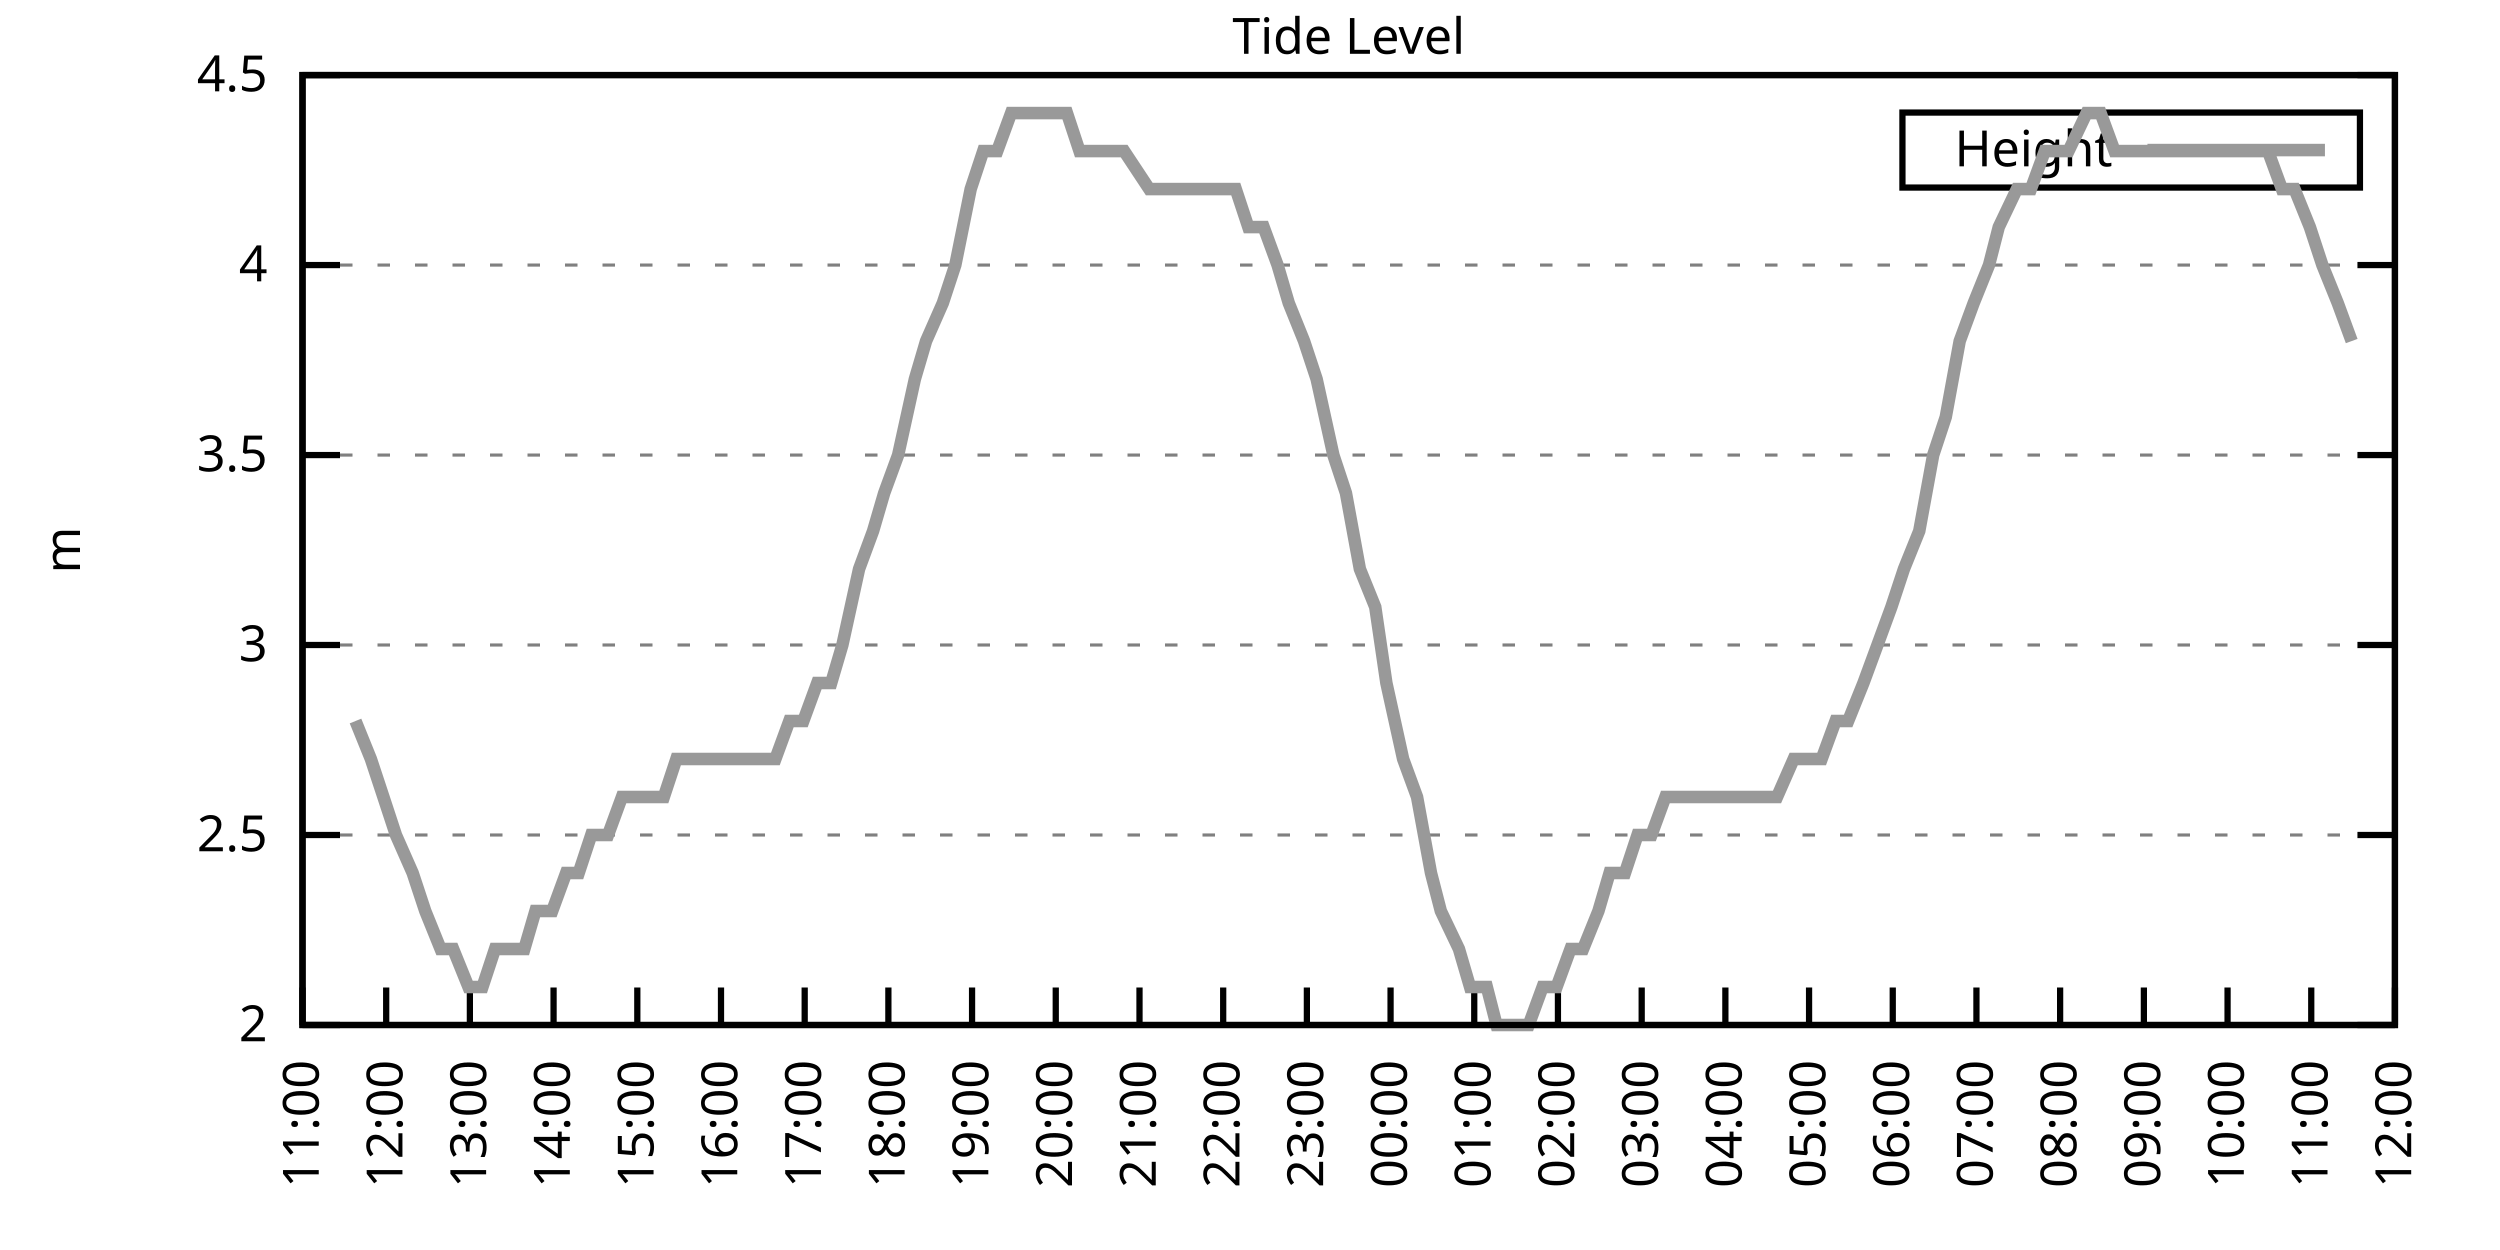
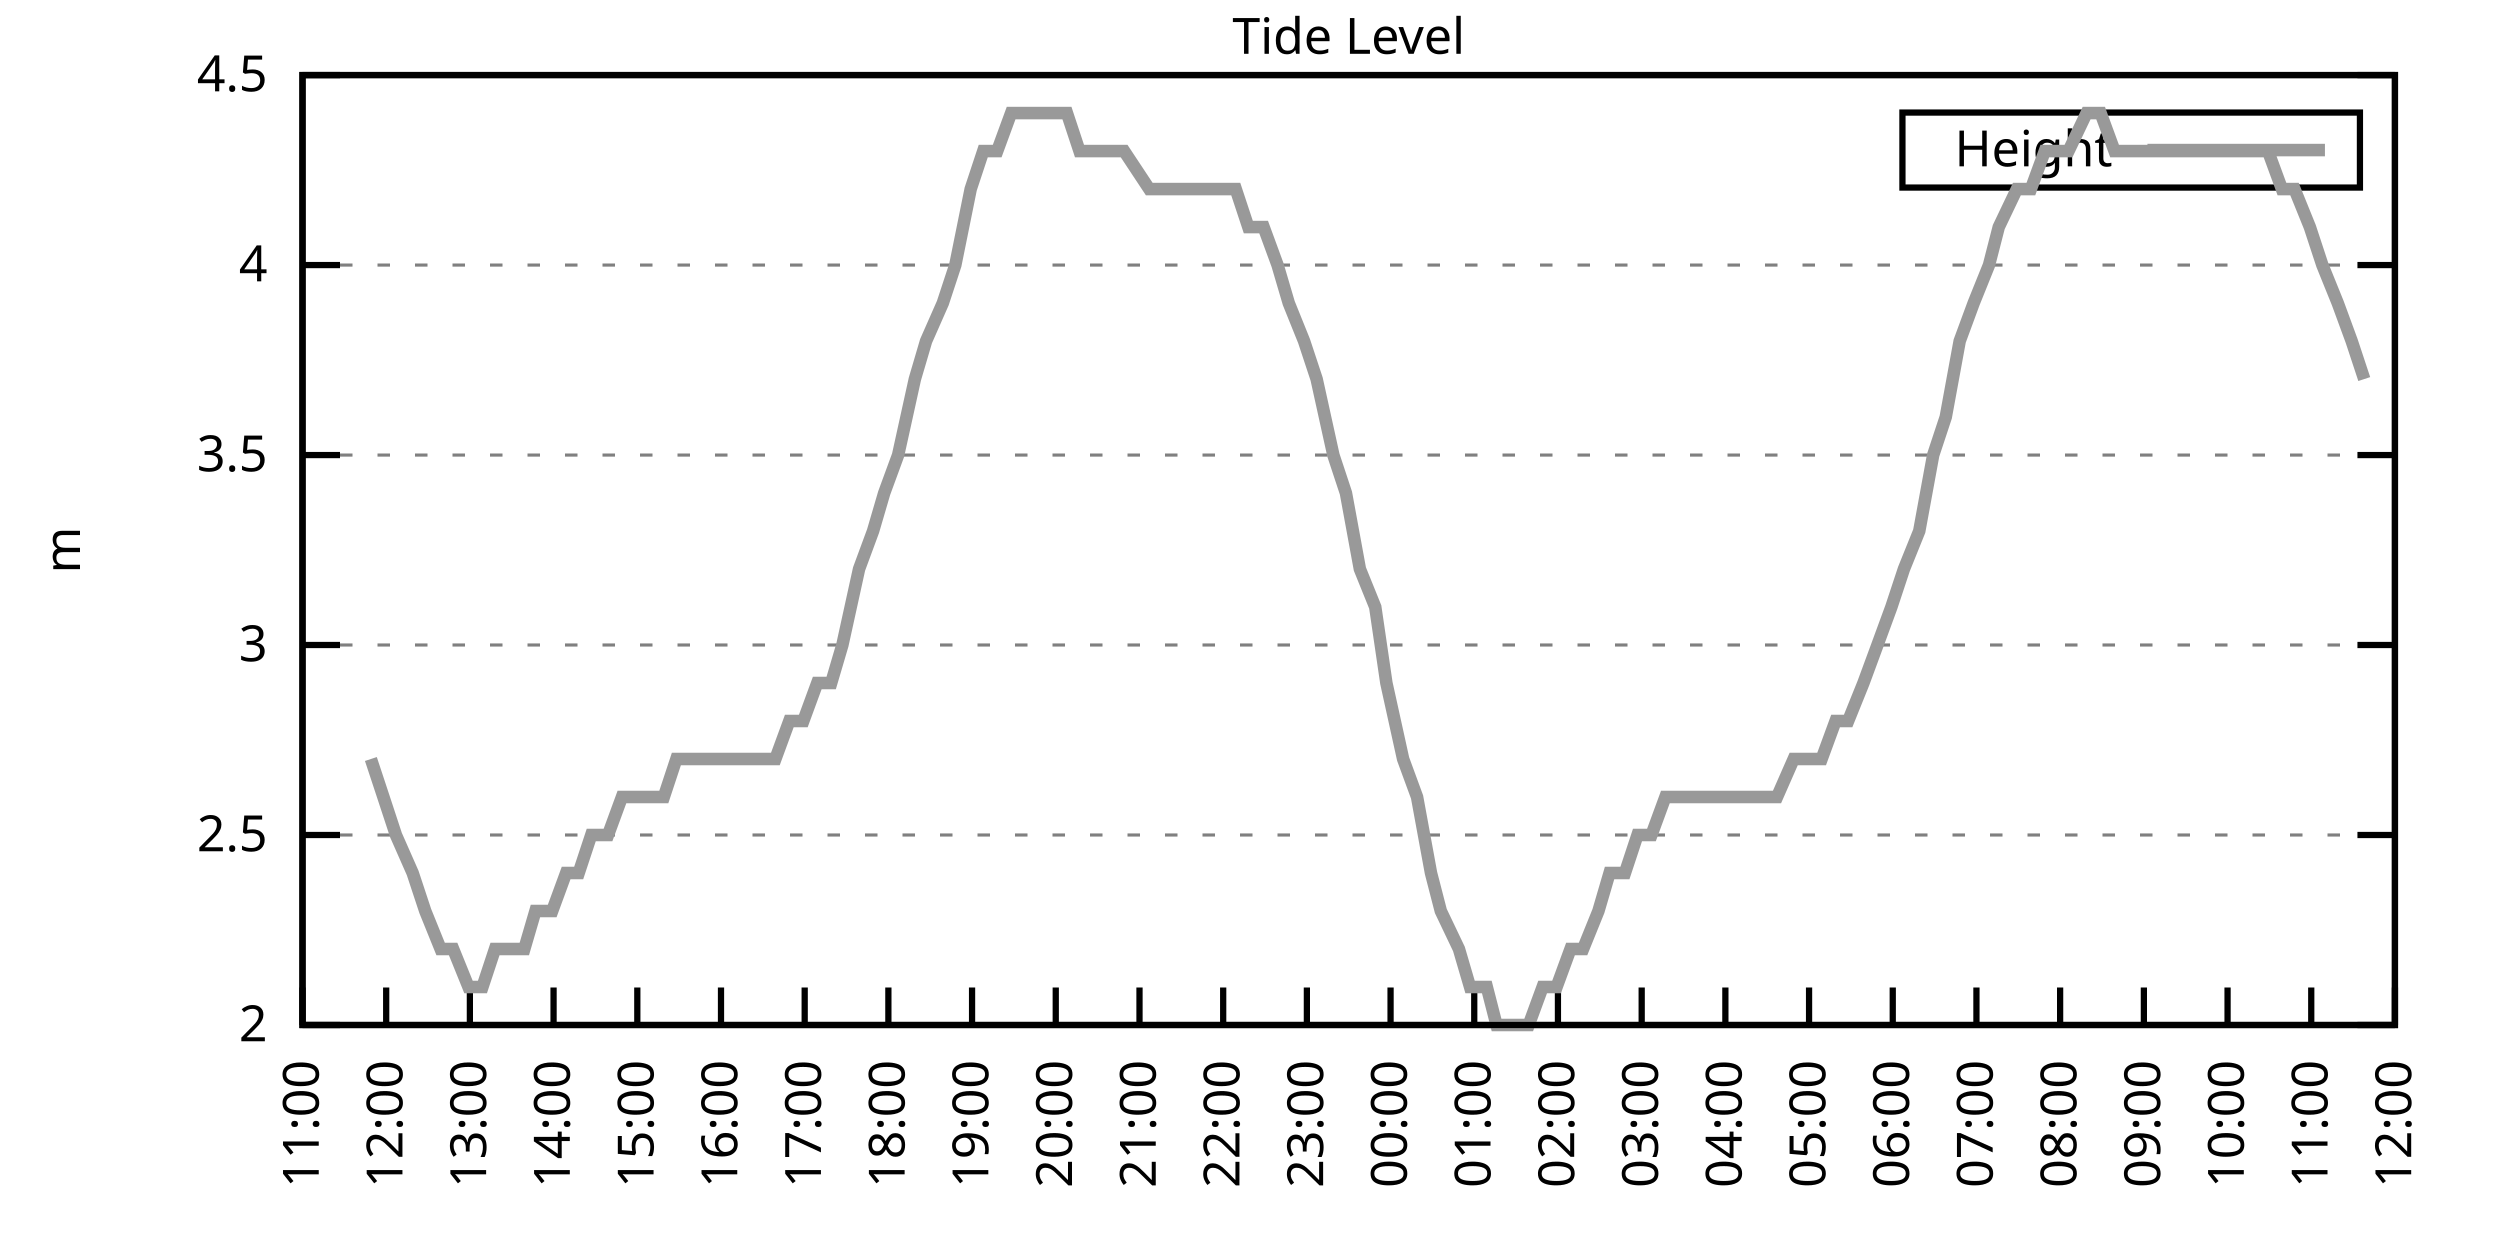
<svg xmlns="http://www.w3.org/2000/svg" xmlns:xlink="http://www.w3.org/1999/xlink" width="400" height="200" viewBox="0 0 400 200">
  <g id="gnuplot_canvas">
    <rect x="0" y="0" width="400" height="200" fill="none" />
    <defs>
      <circle id="gpDot" r="0.5" stroke-width="0.5" stroke="currentColor" />
      <path id="gpPt0" stroke-width="0.333" stroke="currentColor" d="M-1,0 h2 M0,-1 v2" />
      <path id="gpPt1" stroke-width="0.333" stroke="currentColor" d="M-1,-1 L1,1 M1,-1 L-1,1" />
      <path id="gpPt2" stroke-width="0.333" stroke="currentColor" d="M-1,0 L1,0 M0,-1 L0,1 M-1,-1 L1,1 M-1,1 L1,-1" />
      <rect id="gpPt3" stroke-width="0.333" stroke="currentColor" x="-1" y="-1" width="2" height="2" />
      <rect id="gpPt4" stroke-width="0.333" stroke="currentColor" fill="currentColor" x="-1" y="-1" width="2" height="2" />
      <circle id="gpPt5" stroke-width="0.333" stroke="currentColor" cx="0" cy="0" r="1" />
      <use xlink:href="#gpPt5" id="gpPt6" fill="currentColor" stroke="none" />
      <path id="gpPt7" stroke-width="0.333" stroke="currentColor" d="M0,-1.33 L-1.33,0.67 L1.33,0.67 z" />
      <use xlink:href="#gpPt7" id="gpPt8" fill="currentColor" stroke="none" />
      <use xlink:href="#gpPt7" id="gpPt9" stroke="currentColor" transform="rotate(180)" />
      <use xlink:href="#gpPt9" id="gpPt10" fill="currentColor" stroke="none" />
      <use xlink:href="#gpPt3" id="gpPt11" stroke="currentColor" transform="rotate(45)" />
      <use xlink:href="#gpPt11" id="gpPt12" fill="currentColor" stroke="none" />
      <path id="gpPt13" stroke-width="0.333" stroke="currentColor" d="M0,1.330 L1.265,0.411 L0.782,-1.067 L-0.782,-1.076 L-1.265,0.411 z" />
      <use xlink:href="#gpPt13" id="gpPt14" fill="currentColor" stroke="none" />
      <filter id="textbox" filterUnits="objectBoundingBox" x="0" y="0" height="1" width="1">
        <feFlood flood-color="white" flood-opacity="1" result="bgnd" />
        <feComposite in="SourceGraphic" in2="bgnd" operator="atop" />
      </filter>
      <filter id="greybox" filterUnits="objectBoundingBox" x="0" y="0" height="1" width="1">
        <feFlood flood-color="lightgrey" flood-opacity="1" result="grey" />
        <feComposite in="SourceGraphic" in2="grey" operator="atop" />
      </filter>
    </defs>
    <g fill="none" color="white" stroke="currentColor" stroke-width="1.00" stroke-linecap="butt" stroke-linejoin="miter">
</g>
    <g fill="none" color="black" stroke="currentColor" stroke-width="1.00" stroke-linecap="butt" stroke-linejoin="miter">
      <g stroke="none" shape-rendering="crispEdges">
        <polygon fill="rgb(255, 255, 255)" points="48.40,164.00 383.18,164.00 383.18,12.02 48.40,12.02 " />
      </g>
    </g>
    <g fill="none" color="black" stroke="currentColor" stroke-width="1.00" stroke-linecap="butt" stroke-linejoin="miter">
</g>
    <g fill="none" color="black" stroke="black" stroke-width="0.50" stroke-linecap="butt" stroke-linejoin="miter">
</g>
    <g fill="none" color="gray" stroke="currentColor" stroke-width="0.50" stroke-linecap="butt" stroke-linejoin="miter">
      <path stroke="gray" stroke-dasharray="2,4" class="gridline" d="M48.40,164.00 L383.19,164.00  " />
    </g>
    <g fill="none" color="gray" stroke="gray" stroke-width="1.00" stroke-linecap="butt" stroke-linejoin="miter">
</g>
    <g fill="none" color="black" stroke="currentColor" stroke-width="1.00" stroke-linecap="butt" stroke-linejoin="miter">
      <path stroke="black" d="M48.40,164.00 L54.40,164.00 M383.19,164.00 L377.19,164.00  " />
      <g transform="translate(42.80,166.60)" stroke="none" fill="black" font-family="Sans" font-size="8.00" text-anchor="end">
        <text>
          <tspan font-family="Sans"> 2</tspan>
        </text>
      </g>
    </g>
    <g fill="none" color="black" stroke="currentColor" stroke-width="1.00" stroke-linecap="butt" stroke-linejoin="miter">
</g>
    <g fill="none" color="black" stroke="black" stroke-width="0.50" stroke-linecap="butt" stroke-linejoin="miter">
</g>
    <g fill="none" color="gray" stroke="currentColor" stroke-width="0.50" stroke-linecap="butt" stroke-linejoin="miter">
      <path stroke="gray" stroke-dasharray="2,4" class="gridline" d="M48.40,133.60 L383.19,133.60  " />
    </g>
    <g fill="none" color="gray" stroke="gray" stroke-width="1.00" stroke-linecap="butt" stroke-linejoin="miter">
</g>
    <g fill="none" color="black" stroke="currentColor" stroke-width="1.00" stroke-linecap="butt" stroke-linejoin="miter">
      <path stroke="black" d="M48.40,133.60 L54.40,133.60 M383.19,133.60 L377.19,133.60  " />
      <g transform="translate(42.80,136.20)" stroke="none" fill="black" font-family="Sans" font-size="8.00" text-anchor="end">
        <text>
          <tspan font-family="Sans"> 2.5</tspan>
        </text>
      </g>
    </g>
    <g fill="none" color="black" stroke="currentColor" stroke-width="1.00" stroke-linecap="butt" stroke-linejoin="miter">
</g>
    <g fill="none" color="black" stroke="black" stroke-width="0.50" stroke-linecap="butt" stroke-linejoin="miter">
</g>
    <g fill="none" color="gray" stroke="currentColor" stroke-width="0.50" stroke-linecap="butt" stroke-linejoin="miter">
      <path stroke="gray" stroke-dasharray="2,4" class="gridline" d="M48.40,103.20 L383.19,103.20  " />
    </g>
    <g fill="none" color="gray" stroke="gray" stroke-width="1.00" stroke-linecap="butt" stroke-linejoin="miter">
</g>
    <g fill="none" color="black" stroke="currentColor" stroke-width="1.00" stroke-linecap="butt" stroke-linejoin="miter">
      <path stroke="black" d="M48.40,103.20 L54.40,103.20 M383.19,103.20 L377.19,103.20  " />
      <g transform="translate(42.80,105.80)" stroke="none" fill="black" font-family="Sans" font-size="8.00" text-anchor="end">
        <text>
          <tspan font-family="Sans"> 3</tspan>
        </text>
      </g>
    </g>
    <g fill="none" color="black" stroke="currentColor" stroke-width="1.00" stroke-linecap="butt" stroke-linejoin="miter">
</g>
    <g fill="none" color="black" stroke="black" stroke-width="0.50" stroke-linecap="butt" stroke-linejoin="miter">
</g>
    <g fill="none" color="gray" stroke="currentColor" stroke-width="0.50" stroke-linecap="butt" stroke-linejoin="miter">
      <path stroke="gray" stroke-dasharray="2,4" class="gridline" d="M48.40,72.81 L383.19,72.81  " />
    </g>
    <g fill="none" color="gray" stroke="gray" stroke-width="1.00" stroke-linecap="butt" stroke-linejoin="miter">
</g>
    <g fill="none" color="black" stroke="currentColor" stroke-width="1.00" stroke-linecap="butt" stroke-linejoin="miter">
      <path stroke="black" d="M48.40,72.81 L54.40,72.81 M383.19,72.81 L377.19,72.81  " />
      <g transform="translate(42.80,75.41)" stroke="none" fill="black" font-family="Sans" font-size="8.00" text-anchor="end">
        <text>
          <tspan font-family="Sans"> 3.5</tspan>
        </text>
      </g>
    </g>
    <g fill="none" color="black" stroke="currentColor" stroke-width="1.00" stroke-linecap="butt" stroke-linejoin="miter">
</g>
    <g fill="none" color="black" stroke="black" stroke-width="0.50" stroke-linecap="butt" stroke-linejoin="miter">
</g>
    <g fill="none" color="gray" stroke="currentColor" stroke-width="0.50" stroke-linecap="butt" stroke-linejoin="miter">
      <path stroke="gray" stroke-dasharray="2,4" class="gridline" d="M48.40,42.41 L383.19,42.41  " />
    </g>
    <g fill="none" color="gray" stroke="gray" stroke-width="1.00" stroke-linecap="butt" stroke-linejoin="miter">
</g>
    <g fill="none" color="black" stroke="currentColor" stroke-width="1.00" stroke-linecap="butt" stroke-linejoin="miter">
      <path stroke="black" d="M48.40,42.41 L54.40,42.41 M383.19,42.41 L377.19,42.41  " />
      <g transform="translate(42.80,45.01)" stroke="none" fill="black" font-family="Sans" font-size="8.00" text-anchor="end">
        <text>
          <tspan font-family="Sans"> 4</tspan>
        </text>
      </g>
    </g>
    <g fill="none" color="black" stroke="currentColor" stroke-width="1.00" stroke-linecap="butt" stroke-linejoin="miter">
</g>
    <g fill="none" color="black" stroke="black" stroke-width="0.50" stroke-linecap="butt" stroke-linejoin="miter">
</g>
    <g fill="none" color="gray" stroke="currentColor" stroke-width="0.50" stroke-linecap="butt" stroke-linejoin="miter">
      <path stroke="gray" stroke-dasharray="2,4" class="gridline" d="M48.40,12.01 L383.19,12.01  " />
    </g>
    <g fill="none" color="gray" stroke="gray" stroke-width="1.00" stroke-linecap="butt" stroke-linejoin="miter">
</g>
    <g fill="none" color="black" stroke="currentColor" stroke-width="1.00" stroke-linecap="butt" stroke-linejoin="miter">
      <path stroke="black" d="M48.40,12.01 L54.40,12.01 M383.19,12.01 L377.19,12.01  " />
      <g transform="translate(42.80,14.61)" stroke="none" fill="black" font-family="Sans" font-size="8.00" text-anchor="end">
        <text>
          <tspan font-family="Sans"> 4.5</tspan>
        </text>
      </g>
    </g>
    <g fill="none" color="black" stroke="currentColor" stroke-width="1.00" stroke-linecap="butt" stroke-linejoin="miter">
      <path stroke="black" d="M48.40,164.00 L48.40,158.00  " />
      <g transform="translate(51.00,169.60) rotate(270.00)" stroke="none" fill="black" font-family="Sans" font-size="8.00" text-anchor="end">
        <text>
          <tspan font-family="Sans">11:00</tspan>
        </text>
      </g>
    </g>
    <g fill="none" color="black" stroke="currentColor" stroke-width="1.00" stroke-linecap="butt" stroke-linejoin="miter">
      <path stroke="black" d="M61.79,164.00 L61.79,158.00  " />
      <g transform="translate(64.39,169.60) rotate(270.00)" stroke="none" fill="black" font-family="Sans" font-size="8.00" text-anchor="end">
        <text>
          <tspan font-family="Sans">12:00</tspan>
        </text>
      </g>
    </g>
    <g fill="none" color="black" stroke="currentColor" stroke-width="1.00" stroke-linecap="butt" stroke-linejoin="miter">
      <path stroke="black" d="M75.18,164.00 L75.18,158.00  " />
      <g transform="translate(77.78,169.60) rotate(270.00)" stroke="none" fill="black" font-family="Sans" font-size="8.00" text-anchor="end">
        <text>
          <tspan font-family="Sans">13:00</tspan>
        </text>
      </g>
    </g>
    <g fill="none" color="black" stroke="currentColor" stroke-width="1.00" stroke-linecap="butt" stroke-linejoin="miter">
      <path stroke="black" d="M88.57,164.00 L88.57,158.00  " />
      <g transform="translate(91.17,169.60) rotate(270.00)" stroke="none" fill="black" font-family="Sans" font-size="8.00" text-anchor="end">
        <text>
          <tspan font-family="Sans">14:00</tspan>
        </text>
      </g>
    </g>
    <g fill="none" color="black" stroke="currentColor" stroke-width="1.00" stroke-linecap="butt" stroke-linejoin="miter">
      <path stroke="black" d="M101.97,164.00 L101.97,158.00  " />
      <g transform="translate(104.57,169.60) rotate(270.00)" stroke="none" fill="black" font-family="Sans" font-size="8.00" text-anchor="end">
        <text>
          <tspan font-family="Sans">15:00</tspan>
        </text>
      </g>
    </g>
    <g fill="none" color="black" stroke="currentColor" stroke-width="1.00" stroke-linecap="butt" stroke-linejoin="miter">
      <path stroke="black" d="M115.36,164.00 L115.36,158.00  " />
      <g transform="translate(117.96,169.60) rotate(270.00)" stroke="none" fill="black" font-family="Sans" font-size="8.00" text-anchor="end">
        <text>
          <tspan font-family="Sans">16:00</tspan>
        </text>
      </g>
    </g>
    <g fill="none" color="black" stroke="currentColor" stroke-width="1.00" stroke-linecap="butt" stroke-linejoin="miter">
      <path stroke="black" d="M128.75,164.00 L128.75,158.00  " />
      <g transform="translate(131.35,169.60) rotate(270.00)" stroke="none" fill="black" font-family="Sans" font-size="8.00" text-anchor="end">
        <text>
          <tspan font-family="Sans">17:00</tspan>
        </text>
      </g>
    </g>
    <g fill="none" color="black" stroke="currentColor" stroke-width="1.00" stroke-linecap="butt" stroke-linejoin="miter">
      <path stroke="black" d="M142.14,164.00 L142.14,158.00  " />
      <g transform="translate(144.74,169.60) rotate(270.00)" stroke="none" fill="black" font-family="Sans" font-size="8.00" text-anchor="end">
        <text>
          <tspan font-family="Sans">18:00</tspan>
        </text>
      </g>
    </g>
    <g fill="none" color="black" stroke="currentColor" stroke-width="1.00" stroke-linecap="butt" stroke-linejoin="miter">
      <path stroke="black" d="M155.53,164.00 L155.53,158.00  " />
      <g transform="translate(158.13,169.60) rotate(270.00)" stroke="none" fill="black" font-family="Sans" font-size="8.00" text-anchor="end">
        <text>
          <tspan font-family="Sans">19:00</tspan>
        </text>
      </g>
    </g>
    <g fill="none" color="black" stroke="currentColor" stroke-width="1.00" stroke-linecap="butt" stroke-linejoin="miter">
      <path stroke="black" d="M168.92,164.00 L168.92,158.00  " />
      <g transform="translate(171.52,169.60) rotate(270.00)" stroke="none" fill="black" font-family="Sans" font-size="8.00" text-anchor="end">
        <text>
          <tspan font-family="Sans">20:00</tspan>
        </text>
      </g>
    </g>
    <g fill="none" color="black" stroke="currentColor" stroke-width="1.00" stroke-linecap="butt" stroke-linejoin="miter">
      <path stroke="black" d="M182.32,164.00 L182.32,158.00  " />
      <g transform="translate(184.92,169.60) rotate(270.00)" stroke="none" fill="black" font-family="Sans" font-size="8.00" text-anchor="end">
        <text>
          <tspan font-family="Sans">21:00</tspan>
        </text>
      </g>
    </g>
    <g fill="none" color="black" stroke="currentColor" stroke-width="1.00" stroke-linecap="butt" stroke-linejoin="miter">
      <path stroke="black" d="M195.71,164.00 L195.71,158.00  " />
      <g transform="translate(198.31,169.60) rotate(270.00)" stroke="none" fill="black" font-family="Sans" font-size="8.00" text-anchor="end">
        <text>
          <tspan font-family="Sans">22:00</tspan>
        </text>
      </g>
    </g>
    <g fill="none" color="black" stroke="currentColor" stroke-width="1.00" stroke-linecap="butt" stroke-linejoin="miter">
      <path stroke="black" d="M209.10,164.00 L209.10,158.00  " />
      <g transform="translate(211.70,169.60) rotate(270.00)" stroke="none" fill="black" font-family="Sans" font-size="8.00" text-anchor="end">
        <text>
          <tspan font-family="Sans">23:00</tspan>
        </text>
      </g>
    </g>
    <g fill="none" color="black" stroke="currentColor" stroke-width="1.00" stroke-linecap="butt" stroke-linejoin="miter">
      <path stroke="black" d="M222.49,164.00 L222.49,158.00  " />
      <g transform="translate(225.09,169.60) rotate(270.00)" stroke="none" fill="black" font-family="Sans" font-size="8.00" text-anchor="end">
        <text>
          <tspan font-family="Sans">00:00</tspan>
        </text>
      </g>
    </g>
    <g fill="none" color="black" stroke="currentColor" stroke-width="1.00" stroke-linecap="butt" stroke-linejoin="miter">
      <path stroke="black" d="M235.88,164.00 L235.88,158.00  " />
      <g transform="translate(238.48,169.60) rotate(270.00)" stroke="none" fill="black" font-family="Sans" font-size="8.00" text-anchor="end">
        <text>
          <tspan font-family="Sans">01:00</tspan>
        </text>
      </g>
    </g>
    <g fill="none" color="black" stroke="currentColor" stroke-width="1.00" stroke-linecap="butt" stroke-linejoin="miter">
      <path stroke="black" d="M249.27,164.00 L249.27,158.00  " />
      <g transform="translate(251.87,169.60) rotate(270.00)" stroke="none" fill="black" font-family="Sans" font-size="8.00" text-anchor="end">
        <text>
          <tspan font-family="Sans">02:00</tspan>
        </text>
      </g>
    </g>
    <g fill="none" color="black" stroke="currentColor" stroke-width="1.00" stroke-linecap="butt" stroke-linejoin="miter">
      <path stroke="black" d="M262.67,164.00 L262.67,158.00  " />
      <g transform="translate(265.27,169.60) rotate(270.00)" stroke="none" fill="black" font-family="Sans" font-size="8.00" text-anchor="end">
        <text>
          <tspan font-family="Sans">03:00</tspan>
        </text>
      </g>
    </g>
    <g fill="none" color="black" stroke="currentColor" stroke-width="1.00" stroke-linecap="butt" stroke-linejoin="miter">
      <path stroke="black" d="M276.06,164.00 L276.06,158.00  " />
      <g transform="translate(278.66,169.60) rotate(270.00)" stroke="none" fill="black" font-family="Sans" font-size="8.00" text-anchor="end">
        <text>
          <tspan font-family="Sans">04:00</tspan>
        </text>
      </g>
    </g>
    <g fill="none" color="black" stroke="currentColor" stroke-width="1.00" stroke-linecap="butt" stroke-linejoin="miter">
      <path stroke="black" d="M289.45,164.00 L289.45,158.00  " />
      <g transform="translate(292.05,169.60) rotate(270.00)" stroke="none" fill="black" font-family="Sans" font-size="8.00" text-anchor="end">
        <text>
          <tspan font-family="Sans">05:00</tspan>
        </text>
      </g>
    </g>
    <g fill="none" color="black" stroke="currentColor" stroke-width="1.00" stroke-linecap="butt" stroke-linejoin="miter">
      <path stroke="black" d="M302.84,164.00 L302.84,158.00  " />
      <g transform="translate(305.44,169.60) rotate(270.00)" stroke="none" fill="black" font-family="Sans" font-size="8.00" text-anchor="end">
        <text>
          <tspan font-family="Sans">06:00</tspan>
        </text>
      </g>
    </g>
    <g fill="none" color="black" stroke="currentColor" stroke-width="1.00" stroke-linecap="butt" stroke-linejoin="miter">
      <path stroke="black" d="M316.23,164.00 L316.23,158.00  " />
      <g transform="translate(318.83,169.60) rotate(270.00)" stroke="none" fill="black" font-family="Sans" font-size="8.00" text-anchor="end">
        <text>
          <tspan font-family="Sans">07:00</tspan>
        </text>
      </g>
    </g>
    <g fill="none" color="black" stroke="currentColor" stroke-width="1.00" stroke-linecap="butt" stroke-linejoin="miter">
      <path stroke="black" d="M329.62,164.00 L329.62,158.00  " />
      <g transform="translate(332.22,169.60) rotate(270.00)" stroke="none" fill="black" font-family="Sans" font-size="8.00" text-anchor="end">
        <text>
          <tspan font-family="Sans">08:00</tspan>
        </text>
      </g>
    </g>
    <g fill="none" color="black" stroke="currentColor" stroke-width="1.00" stroke-linecap="butt" stroke-linejoin="miter">
      <path stroke="black" d="M343.02,164.00 L343.02,158.00  " />
      <g transform="translate(345.62,169.60) rotate(270.00)" stroke="none" fill="black" font-family="Sans" font-size="8.00" text-anchor="end">
        <text>
          <tspan font-family="Sans">09:00</tspan>
        </text>
      </g>
    </g>
    <g fill="none" color="black" stroke="currentColor" stroke-width="1.00" stroke-linecap="butt" stroke-linejoin="miter">
      <path stroke="black" d="M356.41,164.00 L356.41,158.00  " />
      <g transform="translate(359.01,169.60) rotate(270.00)" stroke="none" fill="black" font-family="Sans" font-size="8.00" text-anchor="end">
        <text>
          <tspan font-family="Sans">10:00</tspan>
        </text>
      </g>
    </g>
    <g fill="none" color="black" stroke="currentColor" stroke-width="1.00" stroke-linecap="butt" stroke-linejoin="miter">
      <path stroke="black" d="M369.80,164.00 L369.80,158.00  " />
      <g transform="translate(372.40,169.60) rotate(270.00)" stroke="none" fill="black" font-family="Sans" font-size="8.00" text-anchor="end">
        <text>
          <tspan font-family="Sans">11:00</tspan>
        </text>
      </g>
    </g>
    <g fill="none" color="black" stroke="currentColor" stroke-width="1.00" stroke-linecap="butt" stroke-linejoin="miter">
      <path stroke="black" d="M383.19,164.00 L383.19,158.00  " />
      <g transform="translate(385.79,169.60) rotate(270.00)" stroke="none" fill="black" font-family="Sans" font-size="8.00" text-anchor="end">
        <text>
          <tspan font-family="Sans">12:00</tspan>
        </text>
      </g>
    </g>
    <g fill="none" color="black" stroke="currentColor" stroke-width="1.00" stroke-linecap="butt" stroke-linejoin="miter">
</g>
    <g fill="none" color="black" stroke="currentColor" stroke-width="1.00" stroke-linecap="butt" stroke-linejoin="miter">
      <path stroke="black" d="M48.40,12.01 L48.40,164.00 L383.19,164.00 L383.19,12.01 L48.40,12.01 Z  " />
    </g>
    <g fill="none" color="black" stroke="currentColor" stroke-width="1.00" stroke-linecap="butt" stroke-linejoin="miter">
</g>
    <g fill="none" color="black" stroke="currentColor" stroke-width="1.00" stroke-linecap="butt" stroke-linejoin="miter">
      <path stroke="black" d="M304.39,30.01 L304.39,18.01 L377.59,18.01 L377.59,30.01 L304.39,30.01 Z  " />
    </g>
    <g id="Tide_level_plot_1">
      <g fill="none" color="white" stroke="black" stroke-width="2.00" stroke-linecap="butt" stroke-linejoin="miter">
</g>
      <g fill="none" color="black" stroke="currentColor" stroke-width="2.00" stroke-linecap="butt" stroke-linejoin="miter">
        <g transform="translate(337.99,26.61)" stroke="none" fill="black" font-family="Sans" font-size="8.00" text-anchor="end">
          <text>
            <tspan font-family="Sans">Height</tspan>
          </text>
        </g>
      </g>
      <g fill="none" color="black" stroke="currentColor" stroke-width="2.00" stroke-linecap="butt" stroke-linejoin="miter">
-         <path stroke="rgb(153, 153, 153)" d="M343.59,24.01 L371.99,24.01 M56.88,115.36 L59.34,121.44 L61.35,127.52 L63.35,133.60 L66.03,139.68 L68.04,145.76   L70.50,151.84 L72.50,151.84 L74.96,157.92 L77.19,157.92 L79.20,151.84 L81.66,151.84 L83.89,151.84 L85.67,145.76   L88.35,145.76 L90.58,139.68 L92.59,139.68 L94.60,133.60 L97.28,133.60 L99.51,127.52 L101.52,127.52 L103.98,127.52   L106.21,127.52 L108.22,121.44 L110.67,121.44 L112.46,121.44 L114.91,121.44 L117.14,121.44 L119.60,121.44 L121.38,121.44   L124.06,121.44 L126.29,115.36 L128.53,115.36 L130.76,109.28 L132.99,109.28 L134.78,103.20 L137.45,91.04 L139.69,84.97   L141.47,78.89 L143.70,72.81 L146.38,60.65 L148.17,54.57 L150.85,48.49 L152.85,42.41 L155.31,30.25 L157.32,24.17   L159.55,24.17 L161.78,18.09 L163.79,18.09 L166.47,18.09 L168.25,18.09 L170.71,18.09 L172.72,24.17 L175.40,24.17   L179.86,24.17 L183.88,30.25 L186.56,30.25 L188.57,30.25 L190.57,30.25 L193.25,30.25 L195.48,30.25 L197.72,30.25   L199.73,36.33 L202.18,36.33 L204.41,42.41 L206.20,48.49 L208.65,54.57 L210.66,60.65 L213.34,72.81 L215.35,78.89   L217.58,91.04 L220.04,97.12 L221.82,109.28 L224.50,121.44 L226.73,127.52 L228.96,139.68 L230.53,145.76 L233.43,151.84   L235.21,157.92 L237.89,157.92 L239.45,164.00 L241.91,164.00 L244.59,164.00 L246.82,157.92 L249.05,157.92 L251.28,151.84   L253.29,151.84 L255.75,145.76 L257.53,139.68 L259.99,139.68 L262.00,133.60 L264.23,133.60 L266.46,127.52 L269.14,127.52   L271.37,127.52 L273.16,127.52 L275.83,127.52 L277.84,127.52 L280.07,127.52 L282.53,127.52 L284.32,127.52 L286.99,121.44   L291.46,121.44 L293.69,115.36 L295.70,115.36 L298.15,109.28 L300.39,103.20 L302.62,97.12 L304.63,91.04 L307.08,84.97   L309.31,72.81 L311.32,66.73 L313.55,54.57 L315.79,48.49 L318.24,42.41 L319.80,36.33 L322.70,30.25 L324.94,30.25   L327.17,24.17 L329.40,24.17 L330.96,24.17 L333.86,18.09 L336.10,18.09 L338.33,24.17 L340.56,24.17 L342.79,24.17   L345.02,24.17 L347.26,24.17 L349.26,24.17 L351.72,24.17 L353.95,24.17 L356.18,24.17 L358.19,24.17 L360.20,24.17   L362.88,24.17 L365.11,30.25 L367.12,30.25 L369.58,36.33 L371.58,42.41 L374.04,48.49 L376.27,54.57  " />
+         <path stroke="rgb(153, 153, 153)" d="M343.59,24.01 L371.99,24.01 M59.34,121.44 L61.35,127.52 L63.35,133.60 L66.03,139.68 L68.04,145.76 L70.50,151.84   L72.50,151.84 L74.96,157.92 L77.19,157.92 L79.20,151.84 L81.66,151.84 L83.89,151.84 L85.67,145.76 L88.35,145.76   L90.58,139.68 L92.59,139.68 L94.60,133.60 L97.28,133.60 L99.51,127.52 L101.52,127.52 L103.98,127.52 L106.21,127.52   L108.22,121.44 L110.67,121.44 L112.46,121.44 L114.91,121.44 L117.14,121.44 L119.60,121.44 L121.38,121.44 L124.06,121.44   L126.29,115.36 L128.53,115.36 L130.76,109.28 L132.99,109.28 L134.78,103.20 L137.45,91.04 L139.69,84.97 L141.47,78.89   L143.70,72.81 L146.38,60.65 L148.17,54.57 L150.85,48.49 L152.85,42.41 L155.31,30.25 L157.32,24.17 L159.55,24.17   L161.78,18.09 L163.79,18.09 L166.47,18.09 L168.25,18.09 L170.71,18.09 L172.72,24.17 L175.40,24.17 L179.86,24.17   L183.88,30.25 L186.56,30.25 L188.57,30.25 L190.57,30.25 L193.25,30.25 L195.48,30.25 L197.72,30.25 L199.73,36.33   L202.18,36.33 L204.41,42.41 L206.20,48.49 L208.65,54.57 L210.66,60.65 L213.34,72.81 L215.35,78.89 L217.58,91.04   L220.04,97.12 L221.82,109.28 L224.50,121.44 L226.73,127.52 L228.96,139.68 L230.53,145.76 L233.43,151.84 L235.21,157.92   L237.89,157.92 L239.45,164.00 L241.91,164.00 L244.59,164.00 L246.82,157.92 L249.05,157.92 L251.28,151.84 L253.29,151.84   L255.75,145.76 L257.53,139.68 L259.99,139.68 L262.00,133.60 L264.23,133.60 L266.46,127.52 L269.14,127.52 L271.37,127.52   L273.16,127.52 L275.83,127.52 L277.84,127.52 L280.07,127.52 L282.53,127.52 L284.32,127.52 L286.99,121.44 L291.46,121.44   L293.69,115.36 L295.70,115.36 L298.15,109.28 L300.39,103.20 L302.62,97.12 L304.63,91.04 L307.08,84.97 L309.31,72.81   L311.32,66.73 L313.55,54.57 L315.79,48.49 L318.24,42.41 L319.80,36.33 L322.70,30.25 L324.94,30.25 L327.17,24.17   L329.40,24.17 L330.96,24.17 L333.86,18.09 L336.10,18.09 L338.33,24.17 L340.56,24.17 L342.79,24.17 L345.02,24.17   L347.26,24.17 L349.26,24.17 L351.72,24.17 L353.95,24.17 L356.18,24.17 L358.19,24.17 L360.20,24.17 L362.88,24.17   L365.11,30.25 L367.12,30.25 L369.58,36.33 L371.58,42.41 L374.04,48.49 L376.27,54.57 L378.28,60.65  " />
      </g>
    </g>
    <g fill="none" color="black" stroke="currentColor" stroke-width="2.00" stroke-linecap="butt" stroke-linejoin="miter">
</g>
    <g fill="none" color="black" stroke="black" stroke-width="1.00" stroke-linecap="butt" stroke-linejoin="miter">
</g>
    <g fill="none" color="black" stroke="currentColor" stroke-width="1.00" stroke-linecap="butt" stroke-linejoin="miter">
      <path stroke="black" d="M48.40,12.01 L48.40,164.00 L383.19,164.00 L383.19,12.01 L48.40,12.01 Z  " />
      <g transform="translate(12.80,88.01) rotate(270.00)" stroke="none" fill="black" font-family="Sans" font-size="8.00" text-anchor="middle">
        <text>
          <tspan font-family="Sans">m</tspan>
        </text>
      </g>
    </g>
    <g fill="none" color="black" stroke="currentColor" stroke-width="1.00" stroke-linecap="butt" stroke-linejoin="miter">
</g>
    <g fill="none" color="black" stroke="currentColor" stroke-width="1.00" stroke-linecap="butt" stroke-linejoin="miter">
      <g transform="translate(215.79,8.61)" stroke="none" fill="black" font-family="Sans" font-size="8.00" text-anchor="middle">
        <text>
          <tspan font-family="Sans">Tide Level</tspan>
        </text>
      </g>
    </g>
    <g fill="none" color="black" stroke="currentColor" stroke-width="1.00" stroke-linecap="butt" stroke-linejoin="miter">
</g>
  </g>
</svg>
